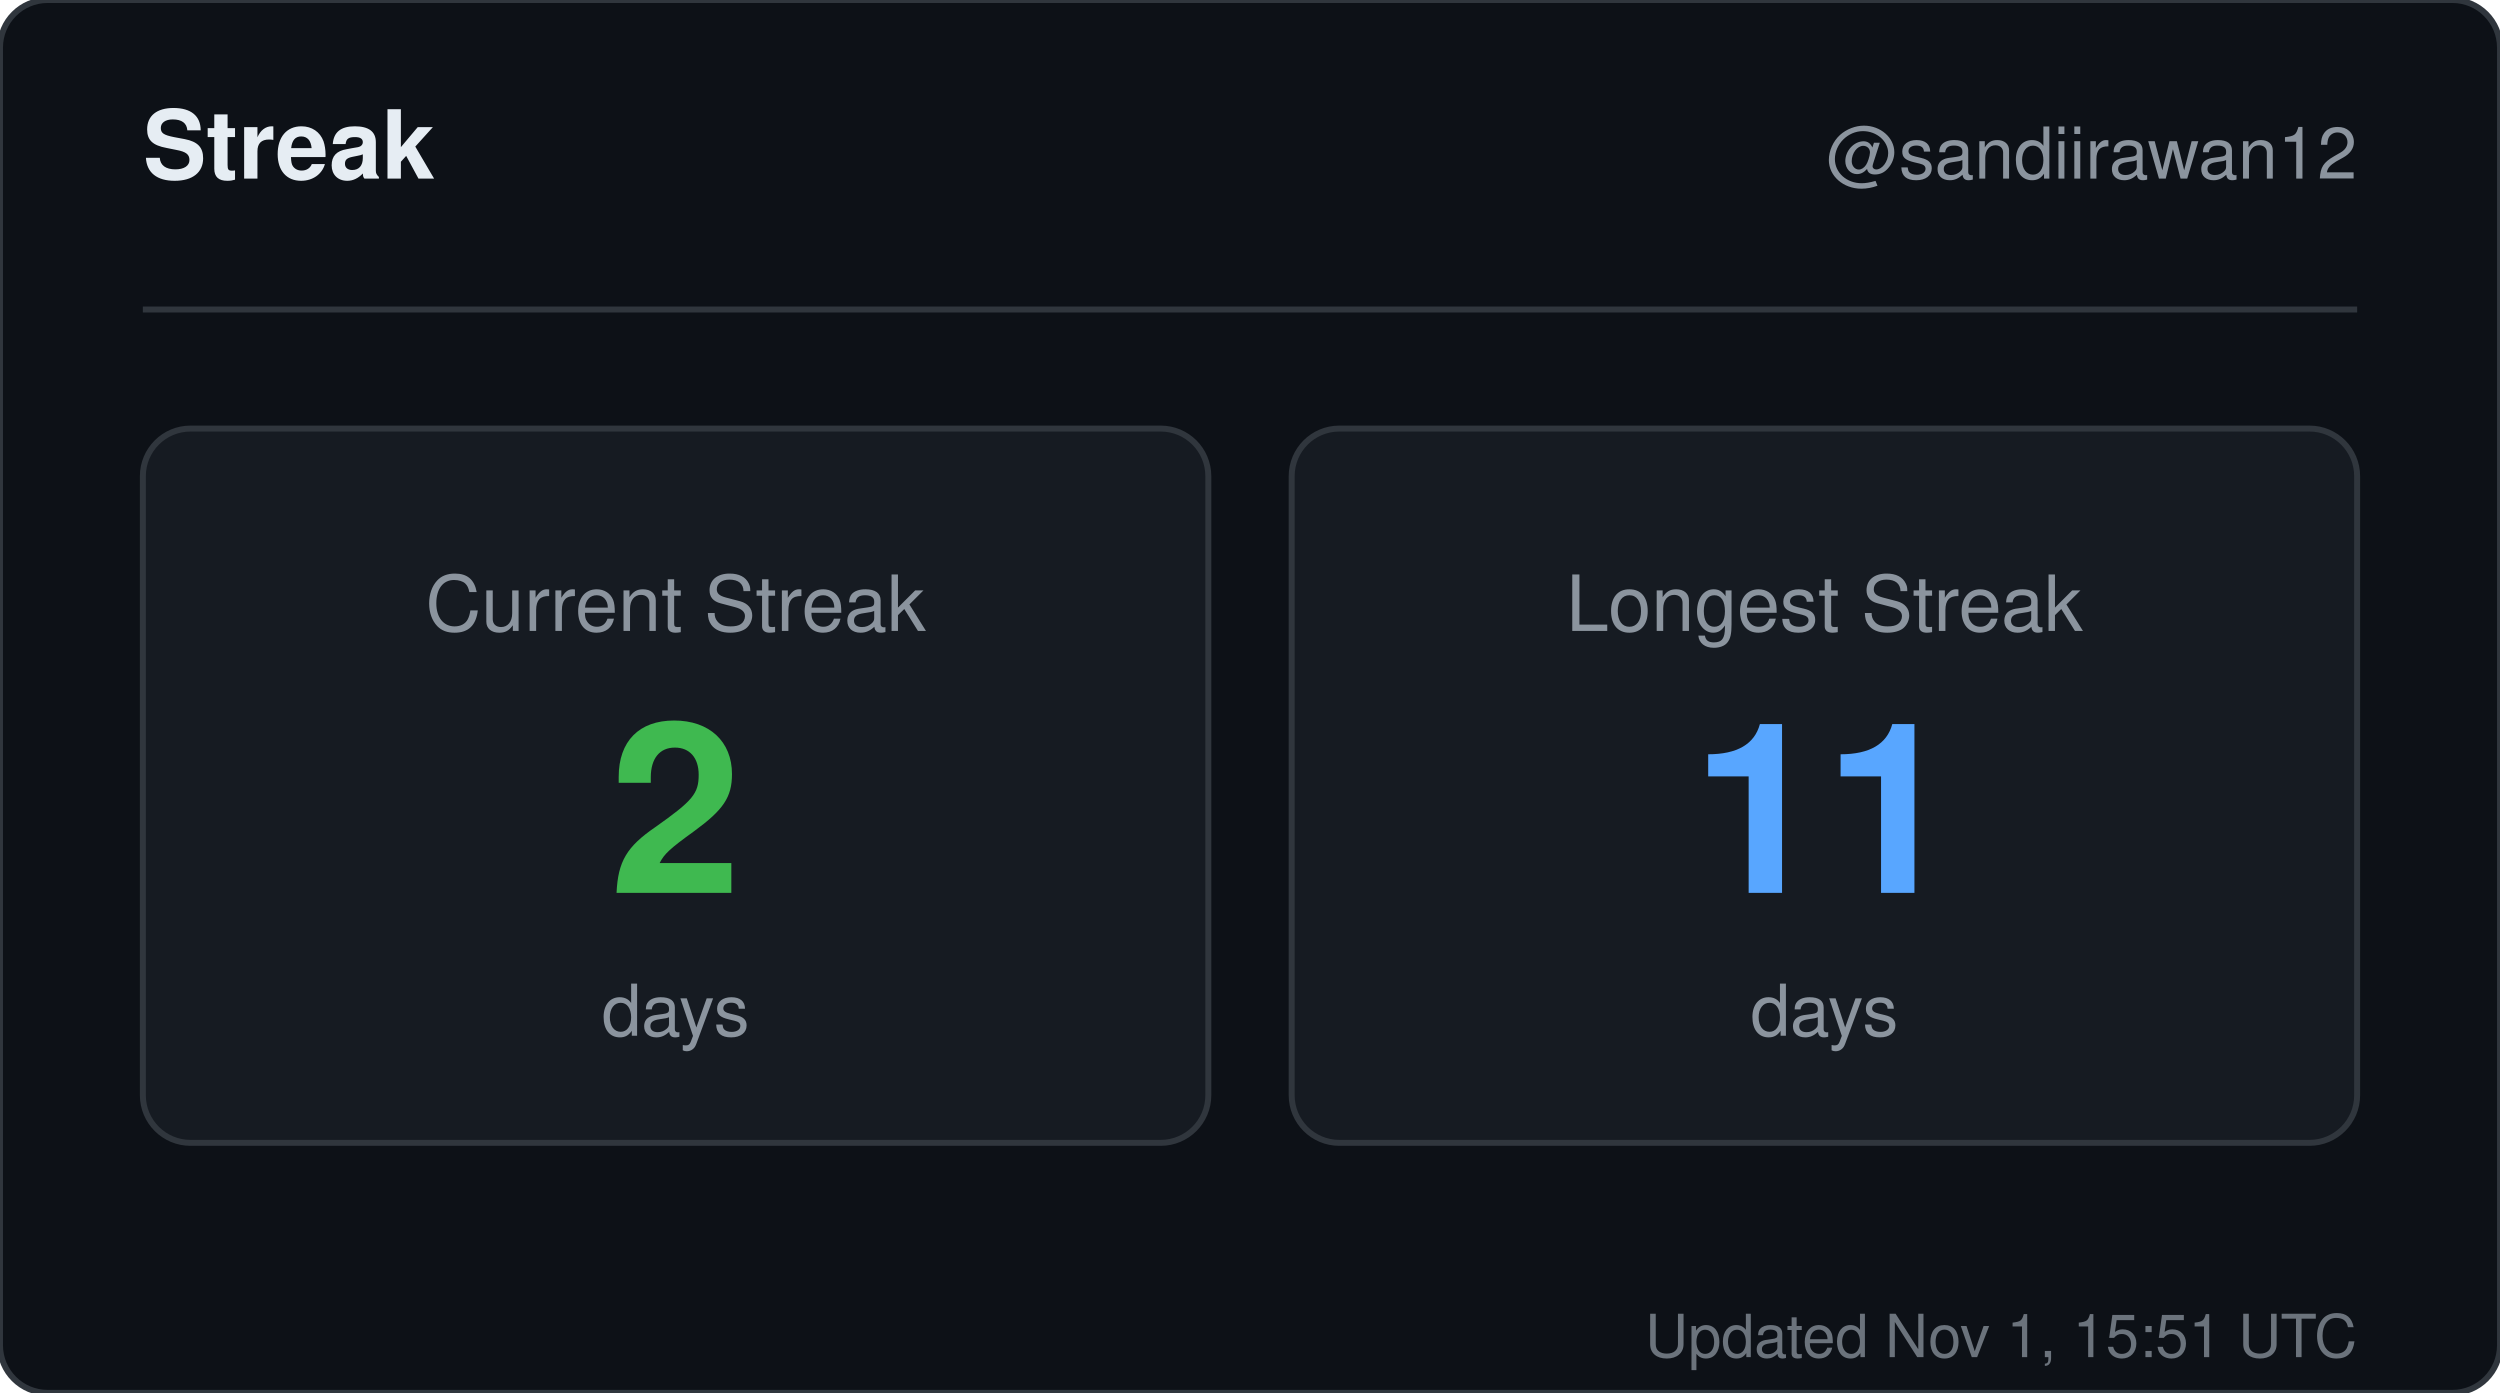
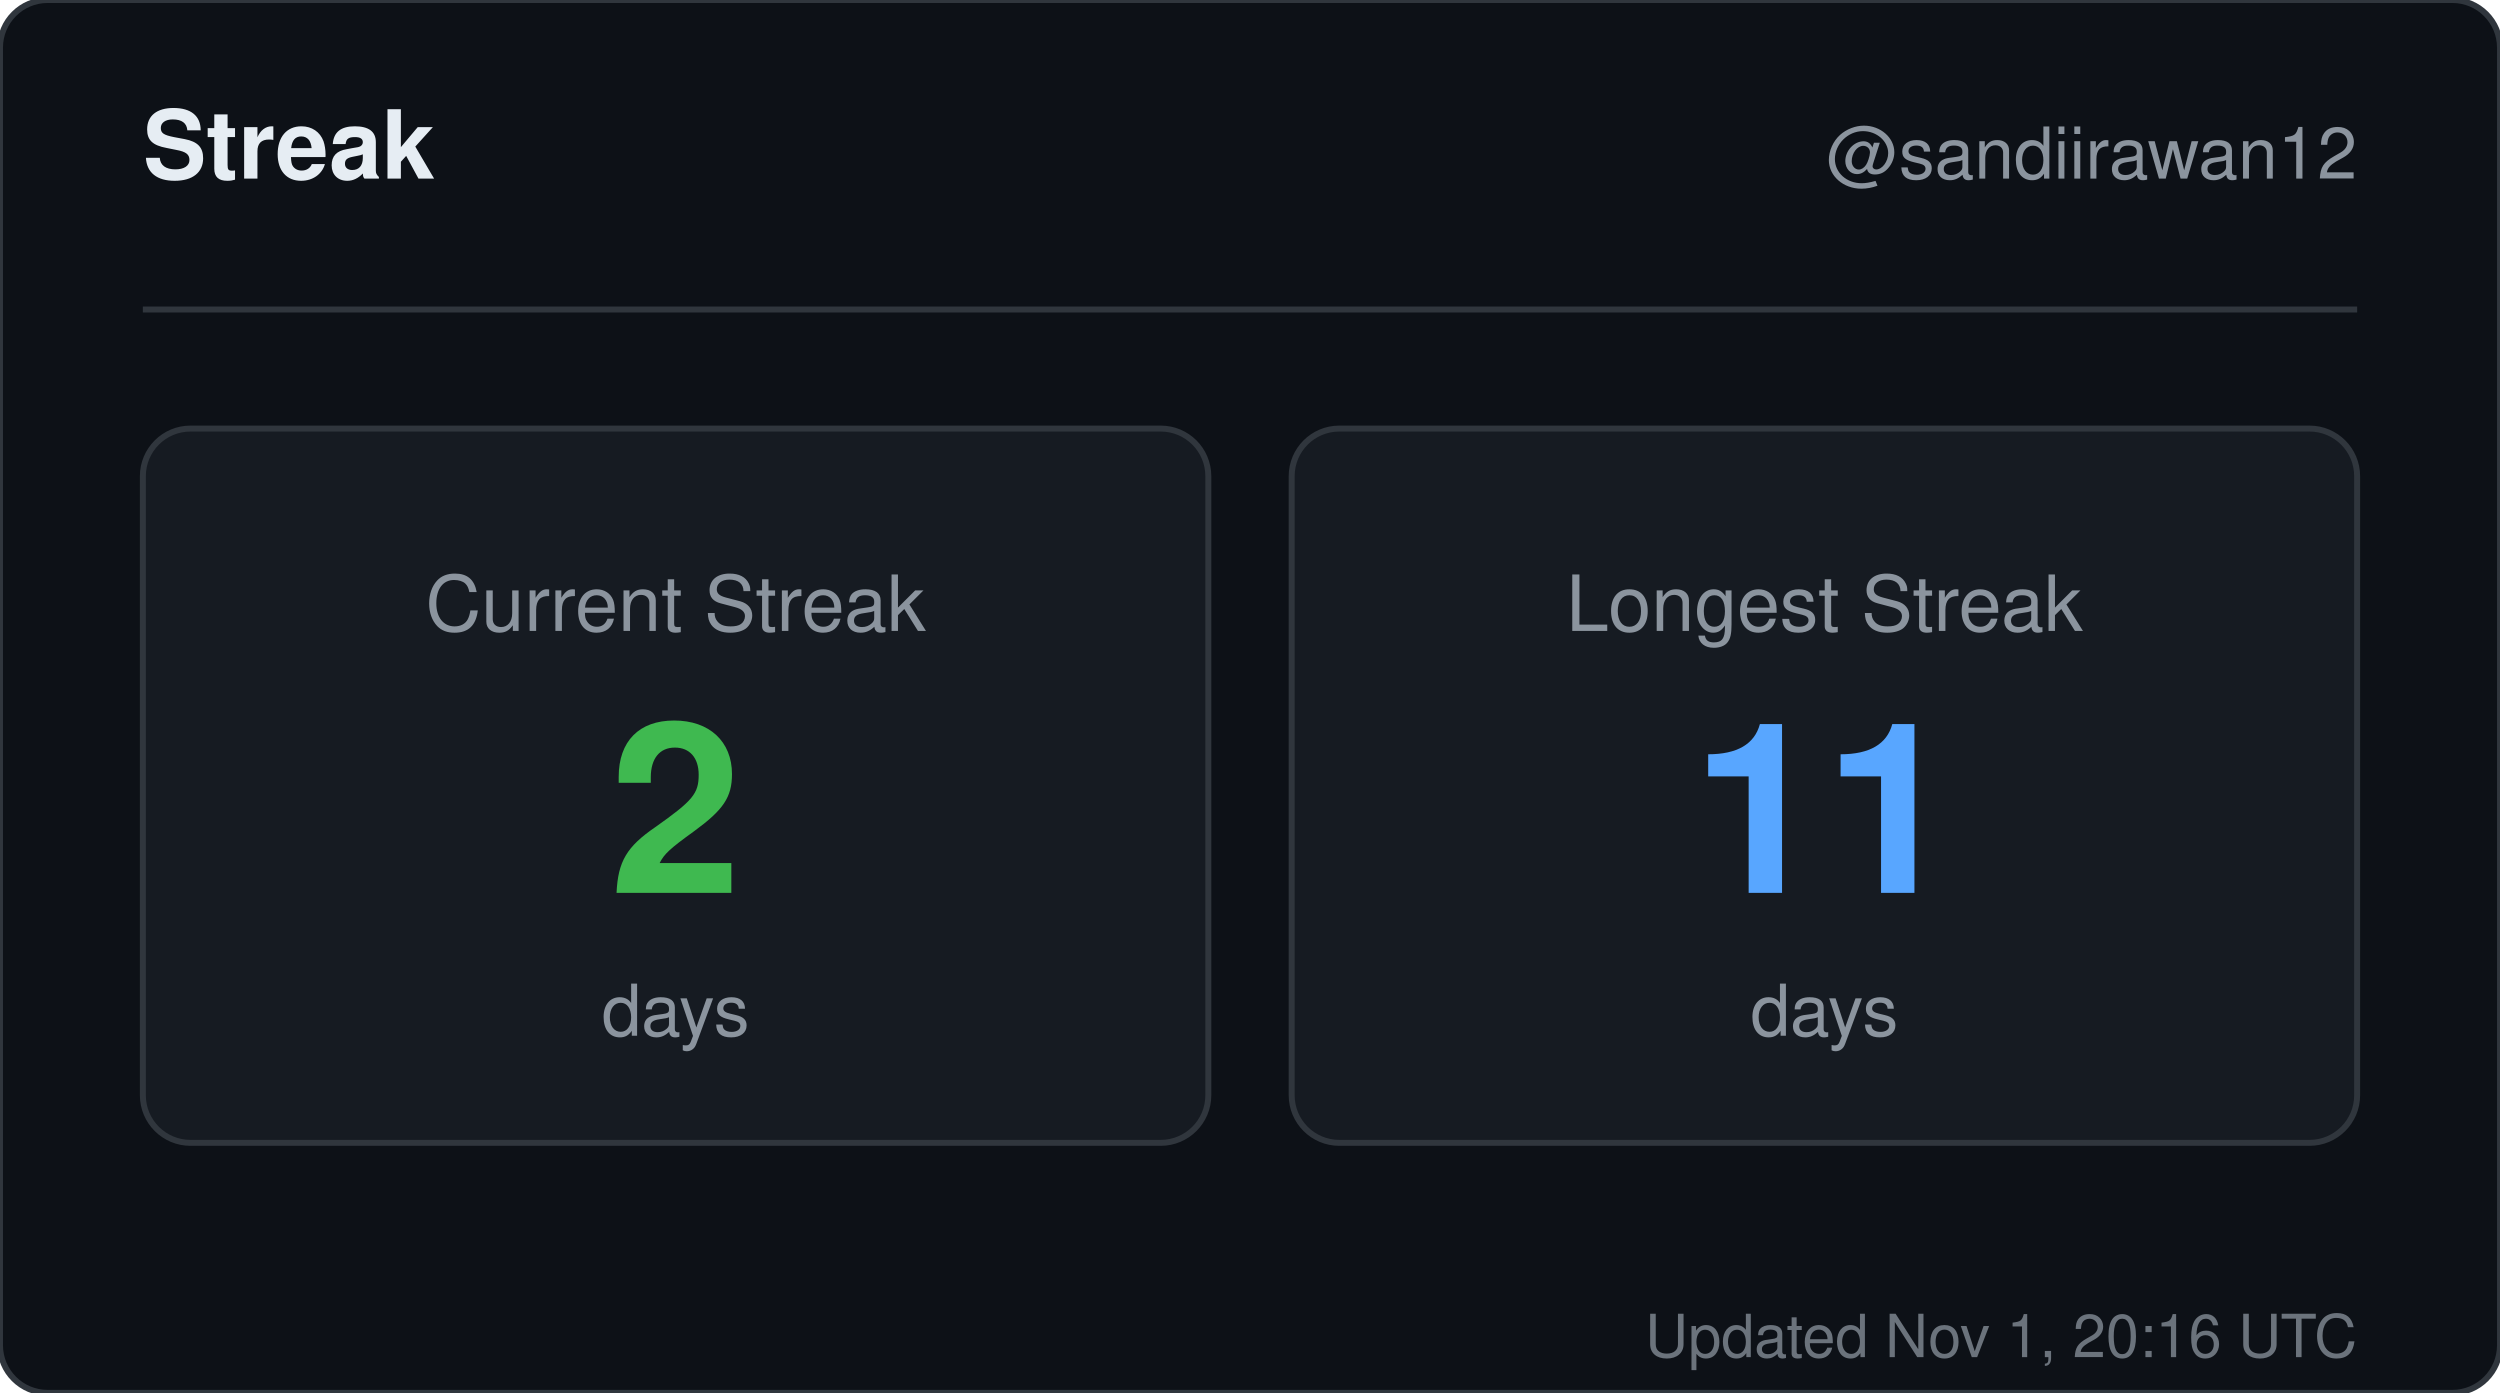
<svg xmlns="http://www.w3.org/2000/svg" width="420" height="234" viewBox="0 0 420 234" role="img" aria-label="Streak for sandiirawan12">
  <rect width="420" height="234" rx="8" fill="#0d1117" stroke="#30363d" />
  <g font-family="-apple-system, BlinkMacSystemFont, Segoe UI, Helvetica, Arial, sans-serif">
    <text x="24" y="30" fill="#e6edf3" font-size="16" font-weight="700">Streak</text>
    <text x="396" y="30" fill="#8b949e" font-size="12" text-anchor="end">@sandiirawan12</text>
    <line x1="24" y1="52" x2="396" y2="52" stroke="#30363d" />
    <rect x="24" y="72" width="179" height="120" rx="8" fill="#161b22" stroke="#30363d" />
    <text x="113.5" y="106" fill="#8b949e" font-size="13" text-anchor="middle">Current Streak</text>
    <text x="113.5" y="150" fill="#3fb950" font-size="40" font-weight="700" text-anchor="middle">2</text>
    <text x="113.5" y="174" fill="#8b949e" font-size="12" text-anchor="middle">days</text>
    <rect x="217" y="72" width="179" height="120" rx="8" fill="#161b22" stroke="#30363d" />
    <text x="306.5" y="106" fill="#8b949e" font-size="13" text-anchor="middle">Longest Streak</text>
    <text x="306.5" y="150" fill="#58a6ff" font-size="40" font-weight="700" text-anchor="middle">11</text>
    <text x="306.5" y="174" fill="#8b949e" font-size="12" text-anchor="middle">days</text>
-     <text x="396" y="228" fill="#8b949e" font-size="10" text-anchor="end" opacity="0.75">Updated Nov 1, 15:51 UTC</text>
+     <text x="396" y="228" fill="#8b949e" font-size="10" text-anchor="end" opacity="0.75">Updated Nov 1, 20:16 UTC</text>
  </g>
</svg>
